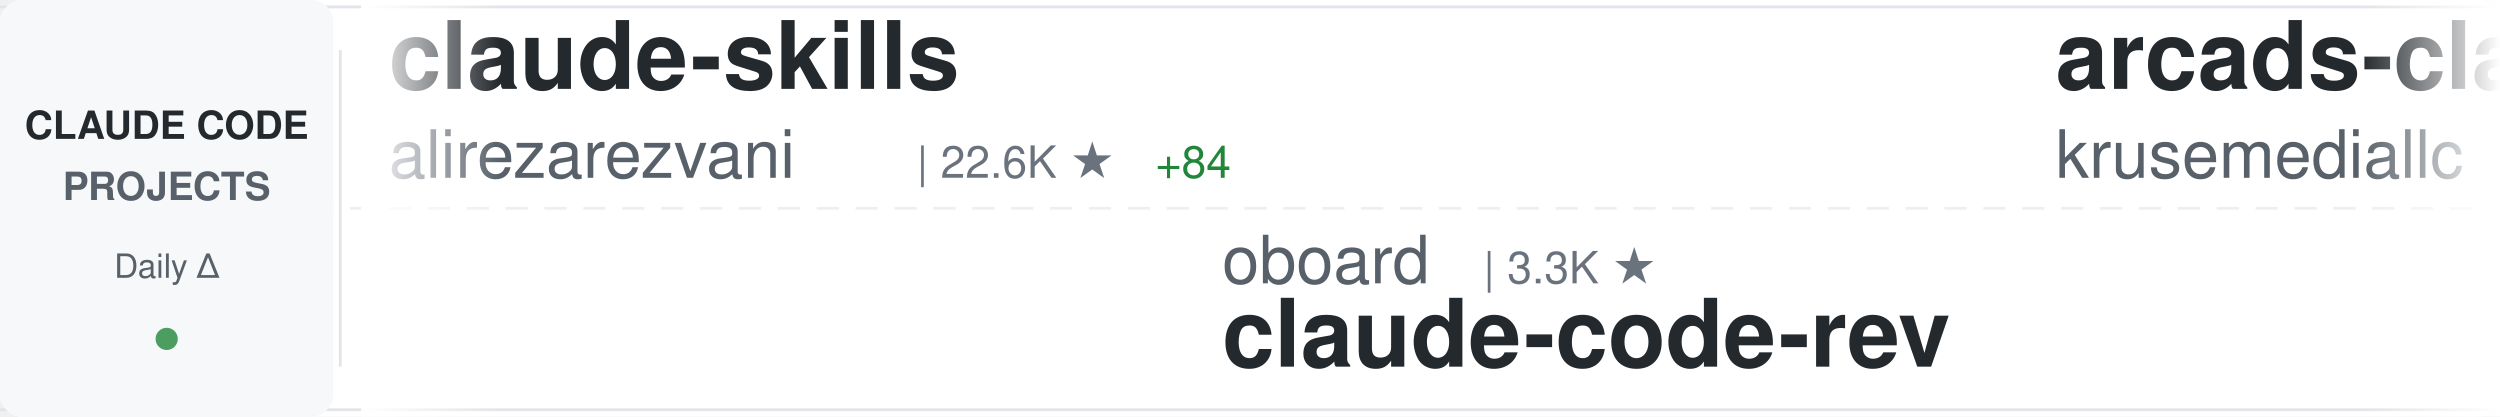
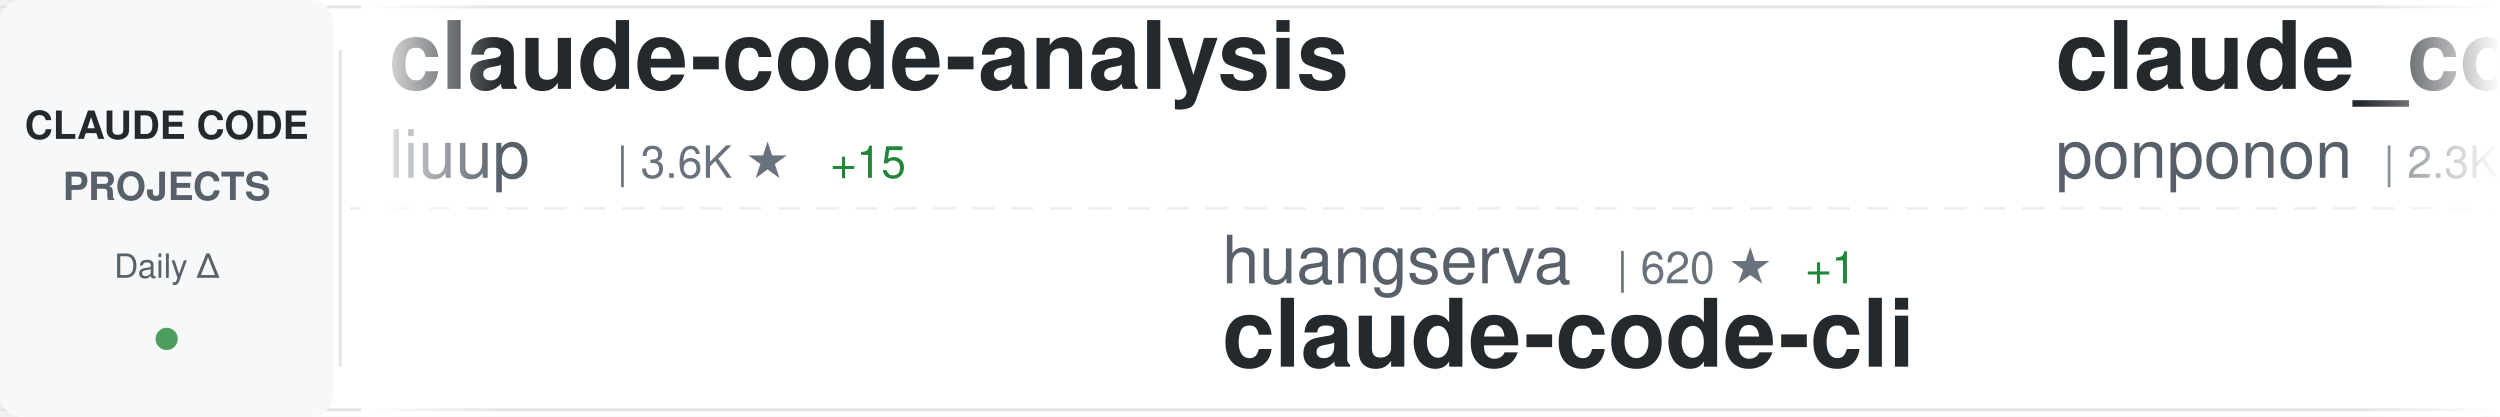
<svg xmlns="http://www.w3.org/2000/svg" width="900" height="150">
  <defs>
    <linearGradient id="awesomeLeftFade" x1="0%" y1="0%" x2="100%" y2="0%">
      <stop offset="0%" style="stop-color:#ffffff;stop-opacity:1" />
      <stop offset="100%" style="stop-color:#ffffff;stop-opacity:0" />
    </linearGradient>
    <linearGradient id="awesomeRightFade" x1="0%" y1="0%" x2="100%" y2="0%">
      <stop offset="0%" style="stop-color:#ffffff;stop-opacity:0" />
      <stop offset="100%" style="stop-color:#ffffff;stop-opacity:1" />
    </linearGradient>
  </defs>
  <rect width="900" height="150" fill="#ffffff" rx="8" />
  <rect x="0" y="2" width="900" height="1" fill="#e1e4e8" />
  <rect x="0" y="147" width="900" height="1" fill="#e1e4e8" />
  <line x1="0" y1="75" x2="900" y2="75" stroke="#e1e4e8" stroke-width="1" stroke-dasharray="8 6" opacity="0.6" />
  <rect x="0" y="0" width="120" height="150" fill="#f6f8fa" rx="8" />
  <text x="60" y="50" font-family="-apple-system, BlinkMacSystemFont, 'Segoe UI', Helvetica, Arial, sans-serif" font-size="14" font-weight="600" fill="#24292e" text-anchor="middle">CLAUDE CODE</text>
  <text x="60" y="72" font-family="-apple-system, BlinkMacSystemFont, 'Segoe UI', Helvetica, Arial, sans-serif" font-size="14" font-weight="600" fill="#586069" text-anchor="middle">PROJECTS</text>
  <text x="60" y="100" font-family="-apple-system, BlinkMacSystemFont, 'Segoe UI', Helvetica, Arial, sans-serif" font-size="12" font-weight="500" fill="#586069" text-anchor="middle">Daily Δ</text>
  <circle cx="60" cy="122" r="4" fill="#22863a" opacity="0.8" />
  <rect x="122" y="18" width="1" height="114" fill="#e1e4e8" />
  <clipPath id="awesomeTickerClip">
    <rect x="130" y="0" width="770" height="150" />
  </clipPath>
  <g clip-path="url(#awesomeTickerClip)">
    <g id="awesomeTickerItems">
      <animateTransform attributeName="transform" attributeType="XML" type="translate" from="0 0" to="-3000 0" dur="54s" repeatCount="indefinite" />
      <g transform="translate(0, 0)">
-         <text x="140" y="32" font-family="-apple-system, BlinkMacSystemFont, 'Segoe UI', Helvetica, Arial, sans-serif" font-size="34" font-weight="600" fill="#24292e">claude-skills</text>
-         <text x="140" y="64" font-family="-apple-system, BlinkMacSystemFont, 'Segoe UI', Helvetica, Arial, sans-serif" font-size="24" font-weight="400" fill="#586069">alirezarezvani</text>
-         <text x="330" y="64" font-family="-apple-system, BlinkMacSystemFont, 'Segoe UI', Helvetica, Arial, sans-serif" font-size="16" font-weight="500" fill="#6a737d">| 22.6K ★</text>
-         <text x="416" y="64" font-family="-apple-system, BlinkMacSystemFont, 'Segoe UI', Helvetica, Arial, sans-serif" font-size="16" font-weight="500" fill="#22863a"> +84</text>
+         <text x="140" y="32" font-family="-apple-system, BlinkMacSystemFont, 'Segoe UI', Helvetica, Arial, sans-serif" font-size="34" font-weight="600" fill="#24292e">claude-code-analysis</text>
+         <text x="140" y="64" font-family="-apple-system, BlinkMacSystemFont, 'Segoe UI', Helvetica, Arial, sans-serif" font-size="24" font-weight="400" fill="#586069">liuup</text>
+         <text x="222" y="64" font-family="-apple-system, BlinkMacSystemFont, 'Segoe UI', Helvetica, Arial, sans-serif" font-size="16" font-weight="500" fill="#6a737d">| 3.6K ★</text>
+         <text x="299" y="64" font-family="-apple-system, BlinkMacSystemFont, 'Segoe UI', Helvetica, Arial, sans-serif" font-size="16" font-weight="500" fill="#22863a"> +15</text>
      </g>
      <g transform="translate(300, 0)">
-         <text x="140" y="102" font-family="-apple-system, BlinkMacSystemFont, 'Segoe UI', Helvetica, Arial, sans-serif" font-size="24" font-weight="400" fill="#586069">oboard</text>
-         <text x="234" y="102" font-family="-apple-system, BlinkMacSystemFont, 'Segoe UI', Helvetica, Arial, sans-serif" font-size="16" font-weight="500" fill="#6a737d">| 3.3K ★</text>
-         <text x="140" y="132" font-family="-apple-system, BlinkMacSystemFont, 'Segoe UI', Helvetica, Arial, sans-serif" font-size="34" font-weight="600" fill="#24292e">claude-code-rev</text>
+         <text x="140" y="102" font-family="-apple-system, BlinkMacSystemFont, 'Segoe UI', Helvetica, Arial, sans-serif" font-size="24" font-weight="400" fill="#586069">huangserva</text>
+         <text x="282" y="102" font-family="-apple-system, BlinkMacSystemFont, 'Segoe UI', Helvetica, Arial, sans-serif" font-size="16" font-weight="500" fill="#6a737d">| 620 ★</text>
+         <text x="350" y="102" font-family="-apple-system, BlinkMacSystemFont, 'Segoe UI', Helvetica, Arial, sans-serif" font-size="16" font-weight="500" fill="#22863a"> +1</text>
+         <text x="140" y="132" font-family="-apple-system, BlinkMacSystemFont, 'Segoe UI', Helvetica, Arial, sans-serif" font-size="34" font-weight="600" fill="#24292e">claude-code-cli</text>
      </g>
      <g transform="translate(600, 0)">
-         <text x="140" y="32" font-family="-apple-system, BlinkMacSystemFont, 'Segoe UI', Helvetica, Arial, sans-serif" font-size="34" font-weight="600" fill="#24292e">arcads-claude-code</text>
-         <text x="140" y="64" font-family="-apple-system, BlinkMacSystemFont, 'Segoe UI', Helvetica, Arial, sans-serif" font-size="24" font-weight="400" fill="#586069">krusemediallc</text>
-         <text x="318" y="64" font-family="-apple-system, BlinkMacSystemFont, 'Segoe UI', Helvetica, Arial, sans-serif" font-size="16" font-weight="500" fill="#6a737d">| 1.0K ★</text>
-         <text x="395" y="64" font-family="-apple-system, BlinkMacSystemFont, 'Segoe UI', Helvetica, Arial, sans-serif" font-size="16" font-weight="500" fill="#22863a"> +4</text>
+         <text x="140" y="32" font-family="-apple-system, BlinkMacSystemFont, 'Segoe UI', Helvetica, Arial, sans-serif" font-size="34" font-weight="600" fill="#24292e">claude_code_src</text>
+         <text x="140" y="64" font-family="-apple-system, BlinkMacSystemFont, 'Segoe UI', Helvetica, Arial, sans-serif" font-size="24" font-weight="400" fill="#586069">ponponon</text>
+         <text x="258" y="64" font-family="-apple-system, BlinkMacSystemFont, 'Segoe UI', Helvetica, Arial, sans-serif" font-size="16" font-weight="500" fill="#6a737d">| 2.3K ★</text>
+         <text x="335" y="64" font-family="-apple-system, BlinkMacSystemFont, 'Segoe UI', Helvetica, Arial, sans-serif" font-size="16" font-weight="500" fill="#22863a"> +3</text>
      </g>
      <g transform="translate(900, 0)">
-         <text x="140" y="102" font-family="-apple-system, BlinkMacSystemFont, 'Segoe UI', Helvetica, Arial, sans-serif" font-size="24" font-weight="400" fill="#586069">multica-ai</text>
-         <text x="282" y="102" font-family="-apple-system, BlinkMacSystemFont, 'Segoe UI', Helvetica, Arial, sans-serif" font-size="16" font-weight="500" fill="#6a737d">| 192.7K ★</text>
-         <text x="377" y="102" font-family="-apple-system, BlinkMacSystemFont, 'Segoe UI', Helvetica, Arial, sans-serif" font-size="16" font-weight="500" fill="#22863a"> +702</text>
-         <text x="140" y="132" font-family="-apple-system, BlinkMacSystemFont, 'Segoe UI', Helvetica, Arial, sans-serif" font-size="34" font-weight="600" fill="#24292e">andrej-karpathy-skills</text>
+         <text x="140" y="102" font-family="-apple-system, BlinkMacSystemFont, 'Segoe UI', Helvetica, Arial, sans-serif" font-size="24" font-weight="400" fill="#586069">xu-xiang</text>
+         <text x="258" y="102" font-family="-apple-system, BlinkMacSystemFont, 'Segoe UI', Helvetica, Arial, sans-serif" font-size="16" font-weight="500" fill="#6a737d">| 1.7K ★</text>
+         <text x="335" y="102" font-family="-apple-system, BlinkMacSystemFont, 'Segoe UI', Helvetica, Arial, sans-serif" font-size="16" font-weight="500" fill="#22863a"> +3</text>
+         <text x="140" y="132" font-family="-apple-system, BlinkMacSystemFont, 'Segoe UI', Helvetica, Arial, sans-serif" font-size="34" font-weight="600" fill="#24292e">everything-claude-code-z...</text>
      </g>
      <g transform="translate(1200, 0)">
-         <text x="140" y="32" font-family="-apple-system, BlinkMacSystemFont, 'Segoe UI', Helvetica, Arial, sans-serif" font-size="34" font-weight="600" fill="#24292e">claude-code-source</text>
-         <text x="140" y="64" font-family="-apple-system, BlinkMacSystemFont, 'Segoe UI', Helvetica, Arial, sans-serif" font-size="24" font-weight="400" fill="#586069">JrCx7scC</text>
-         <text x="258" y="64" font-family="-apple-system, BlinkMacSystemFont, 'Segoe UI', Helvetica, Arial, sans-serif" font-size="16" font-weight="500" fill="#6a737d">| 371 ★</text>
+         <text x="140" y="32" font-family="-apple-system, BlinkMacSystemFont, 'Segoe UI', Helvetica, Arial, sans-serif" font-size="34" font-weight="600" fill="#24292e">claude-code-harness</text>
+         <text x="140" y="64" font-family="-apple-system, BlinkMacSystemFont, 'Segoe UI', Helvetica, Arial, sans-serif" font-size="24" font-weight="400" fill="#586069">Chachamaru127</text>
+         <text x="318" y="64" font-family="-apple-system, BlinkMacSystemFont, 'Segoe UI', Helvetica, Arial, sans-serif" font-size="16" font-weight="500" fill="#6a737d">| 3.0K ★</text>
+         <text x="395" y="64" font-family="-apple-system, BlinkMacSystemFont, 'Segoe UI', Helvetica, Arial, sans-serif" font-size="16" font-weight="500" fill="#22863a"> +5</text>
      </g>
      <g transform="translate(1500, 0)">
-         <text x="140" y="102" font-family="-apple-system, BlinkMacSystemFont, 'Segoe UI', Helvetica, Arial, sans-serif" font-size="24" font-weight="400" fill="#586069">KPR111</text>
-         <text x="234" y="102" font-family="-apple-system, BlinkMacSystemFont, 'Segoe UI', Helvetica, Arial, sans-serif" font-size="16" font-weight="500" fill="#6a737d">| 18 ★</text>
-         <text x="140" y="132" font-family="-apple-system, BlinkMacSystemFont, 'Segoe UI', Helvetica, Arial, sans-serif" font-size="34" font-weight="600" fill="#24292e">Claude-Code</text>
+         <text x="140" y="102" font-family="-apple-system, BlinkMacSystemFont, 'Segoe UI', Helvetica, Arial, sans-serif" font-size="24" font-weight="400" fill="#586069">Piebald-AI</text>
+         <text x="282" y="102" font-family="-apple-system, BlinkMacSystemFont, 'Segoe UI', Helvetica, Arial, sans-serif" font-size="16" font-weight="500" fill="#6a737d">| 11.8K ★</text>
+         <text x="368" y="102" font-family="-apple-system, BlinkMacSystemFont, 'Segoe UI', Helvetica, Arial, sans-serif" font-size="16" font-weight="500" fill="#22863a"> +13</text>
+         <text x="140" y="132" font-family="-apple-system, BlinkMacSystemFont, 'Segoe UI', Helvetica, Arial, sans-serif" font-size="34" font-weight="600" fill="#24292e">claude-code-system-promp...</text>
      </g>
      <g transform="translate(1800, 0)">
-         <text x="140" y="32" font-family="-apple-system, BlinkMacSystemFont, 'Segoe UI', Helvetica, Arial, sans-serif" font-size="34" font-weight="600" fill="#24292e">claude-coder</text>
-         <text x="140" y="64" font-family="-apple-system, BlinkMacSystemFont, 'Segoe UI', Helvetica, Arial, sans-serif" font-size="24" font-weight="400" fill="#586069">kodu-ai</text>
-         <text x="246" y="64" font-family="-apple-system, BlinkMacSystemFont, 'Segoe UI', Helvetica, Arial, sans-serif" font-size="16" font-weight="500" fill="#6a737d">| 5.3K ★</text>
-         <text x="323" y="64" font-family="-apple-system, BlinkMacSystemFont, 'Segoe UI', Helvetica, Arial, sans-serif" font-size="16" font-weight="500" fill="#22863a"> +1</text>
+         <text x="140" y="32" font-family="-apple-system, BlinkMacSystemFont, 'Segoe UI', Helvetica, Arial, sans-serif" font-size="34" font-weight="600" fill="#24292e">sc-claude-code-files</text>
+         <text x="140" y="64" font-family="-apple-system, BlinkMacSystemFont, 'Segoe UI', Helvetica, Arial, sans-serif" font-size="24" font-weight="400" fill="#586069">https-deeplearning-ai</text>
+         <text x="414" y="64" font-family="-apple-system, BlinkMacSystemFont, 'Segoe UI', Helvetica, Arial, sans-serif" font-size="16" font-weight="500" fill="#6a737d">| 533 ★</text>
      </g>
      <g transform="translate(2100, 0)">
-         <text x="140" y="102" font-family="-apple-system, BlinkMacSystemFont, 'Segoe UI', Helvetica, Arial, sans-serif" font-size="24" font-weight="400" fill="#586069">zebbern</text>
-         <text x="246" y="102" font-family="-apple-system, BlinkMacSystemFont, 'Segoe UI', Helvetica, Arial, sans-serif" font-size="16" font-weight="500" fill="#6a737d">| 4.4K ★</text>
-         <text x="323" y="102" font-family="-apple-system, BlinkMacSystemFont, 'Segoe UI', Helvetica, Arial, sans-serif" font-size="16" font-weight="500" fill="#22863a"> +3</text>
-         <text x="140" y="132" font-family="-apple-system, BlinkMacSystemFont, 'Segoe UI', Helvetica, Arial, sans-serif" font-size="34" font-weight="600" fill="#24292e">claude-code-guide</text>
+         <text x="140" y="102" font-family="-apple-system, BlinkMacSystemFont, 'Segoe UI', Helvetica, Arial, sans-serif" font-size="24" font-weight="400" fill="#586069">anthropics</text>
+         <text x="282" y="102" font-family="-apple-system, BlinkMacSystemFont, 'Segoe UI', Helvetica, Arial, sans-serif" font-size="16" font-weight="500" fill="#6a737d">| 161.4K ★</text>
+         <text x="377" y="102" font-family="-apple-system, BlinkMacSystemFont, 'Segoe UI', Helvetica, Arial, sans-serif" font-size="16" font-weight="500" fill="#22863a"> +323</text>
+         <text x="140" y="132" font-family="-apple-system, BlinkMacSystemFont, 'Segoe UI', Helvetica, Arial, sans-serif" font-size="34" font-weight="600" fill="#24292e">skills</text>
      </g>
      <g transform="translate(2400, 0)">
-         <text x="140" y="32" font-family="-apple-system, BlinkMacSystemFont, 'Segoe UI', Helvetica, Arial, sans-serif" font-size="34" font-weight="600" fill="#24292e">claude-code-transcripts</text>
-         <text x="140" y="64" font-family="-apple-system, BlinkMacSystemFont, 'Segoe UI', Helvetica, Arial, sans-serif" font-size="24" font-weight="400" fill="#586069">simonw</text>
-         <text x="234" y="64" font-family="-apple-system, BlinkMacSystemFont, 'Segoe UI', Helvetica, Arial, sans-serif" font-size="16" font-weight="500" fill="#6a737d">| 1.6K ★</text>
+         <text x="140" y="32" font-family="-apple-system, BlinkMacSystemFont, 'Segoe UI', Helvetica, Arial, sans-serif" font-size="34" font-weight="600" fill="#24292e">claude-code-guide</text>
+         <text x="140" y="64" font-family="-apple-system, BlinkMacSystemFont, 'Segoe UI', Helvetica, Arial, sans-serif" font-size="24" font-weight="400" fill="#586069">Cranot</text>
+         <text x="234" y="64" font-family="-apple-system, BlinkMacSystemFont, 'Segoe UI', Helvetica, Arial, sans-serif" font-size="16" font-weight="500" fill="#6a737d">| 2.8K ★</text>
      </g>
      <g transform="translate(2700, 0)">
-         <text x="140" y="102" font-family="-apple-system, BlinkMacSystemFont, 'Segoe UI', Helvetica, Arial, sans-serif" font-size="24" font-weight="400" fill="#586069">ykdojo</text>
-         <text x="234" y="102" font-family="-apple-system, BlinkMacSystemFont, 'Segoe UI', Helvetica, Arial, sans-serif" font-size="16" font-weight="500" fill="#6a737d">| 9.3K ★</text>
-         <text x="311" y="102" font-family="-apple-system, BlinkMacSystemFont, 'Segoe UI', Helvetica, Arial, sans-serif" font-size="16" font-weight="500" fill="#22863a"> +38</text>
-         <text x="140" y="132" font-family="-apple-system, BlinkMacSystemFont, 'Segoe UI', Helvetica, Arial, sans-serif" font-size="34" font-weight="600" fill="#24292e">claude-code-tips</text>
+         <text x="140" y="102" font-family="-apple-system, BlinkMacSystemFont, 'Segoe UI', Helvetica, Arial, sans-serif" font-size="24" font-weight="400" fill="#586069">Windy3f3f3f3f</text>
+         <text x="318" y="102" font-family="-apple-system, BlinkMacSystemFont, 'Segoe UI', Helvetica, Arial, sans-serif" font-size="16" font-weight="500" fill="#6a737d">| 2.3K ★</text>
+         <text x="395" y="102" font-family="-apple-system, BlinkMacSystemFont, 'Segoe UI', Helvetica, Arial, sans-serif" font-size="16" font-weight="500" fill="#22863a"> +14</text>
+         <text x="140" y="132" font-family="-apple-system, BlinkMacSystemFont, 'Segoe UI', Helvetica, Arial, sans-serif" font-size="34" font-weight="600" fill="#24292e">claude-code-from-scratch</text>
      </g>
      <g transform="translate(3000, 0)">
-         <text x="140" y="32" font-family="-apple-system, BlinkMacSystemFont, 'Segoe UI', Helvetica, Arial, sans-serif" font-size="34" font-weight="600" fill="#24292e">claude-skills</text>
-         <text x="140" y="64" font-family="-apple-system, BlinkMacSystemFont, 'Segoe UI', Helvetica, Arial, sans-serif" font-size="24" font-weight="400" fill="#586069">alirezarezvani</text>
-         <text x="330" y="64" font-family="-apple-system, BlinkMacSystemFont, 'Segoe UI', Helvetica, Arial, sans-serif" font-size="16" font-weight="500" fill="#6a737d">| 22.6K ★</text>
-         <text x="416" y="64" font-family="-apple-system, BlinkMacSystemFont, 'Segoe UI', Helvetica, Arial, sans-serif" font-size="16" font-weight="500" fill="#22863a"> +84</text>
+         <text x="140" y="32" font-family="-apple-system, BlinkMacSystemFont, 'Segoe UI', Helvetica, Arial, sans-serif" font-size="34" font-weight="600" fill="#24292e">claude-code-analysis</text>
+         <text x="140" y="64" font-family="-apple-system, BlinkMacSystemFont, 'Segoe UI', Helvetica, Arial, sans-serif" font-size="24" font-weight="400" fill="#586069">liuup</text>
+         <text x="222" y="64" font-family="-apple-system, BlinkMacSystemFont, 'Segoe UI', Helvetica, Arial, sans-serif" font-size="16" font-weight="500" fill="#6a737d">| 3.6K ★</text>
+         <text x="299" y="64" font-family="-apple-system, BlinkMacSystemFont, 'Segoe UI', Helvetica, Arial, sans-serif" font-size="16" font-weight="500" fill="#22863a"> +15</text>
      </g>
      <g transform="translate(3300, 0)">
-         <text x="140" y="102" font-family="-apple-system, BlinkMacSystemFont, 'Segoe UI', Helvetica, Arial, sans-serif" font-size="24" font-weight="400" fill="#586069">oboard</text>
-         <text x="234" y="102" font-family="-apple-system, BlinkMacSystemFont, 'Segoe UI', Helvetica, Arial, sans-serif" font-size="16" font-weight="500" fill="#6a737d">| 3.3K ★</text>
-         <text x="140" y="132" font-family="-apple-system, BlinkMacSystemFont, 'Segoe UI', Helvetica, Arial, sans-serif" font-size="34" font-weight="600" fill="#24292e">claude-code-rev</text>
+         <text x="140" y="102" font-family="-apple-system, BlinkMacSystemFont, 'Segoe UI', Helvetica, Arial, sans-serif" font-size="24" font-weight="400" fill="#586069">huangserva</text>
+         <text x="282" y="102" font-family="-apple-system, BlinkMacSystemFont, 'Segoe UI', Helvetica, Arial, sans-serif" font-size="16" font-weight="500" fill="#6a737d">| 620 ★</text>
+         <text x="350" y="102" font-family="-apple-system, BlinkMacSystemFont, 'Segoe UI', Helvetica, Arial, sans-serif" font-size="16" font-weight="500" fill="#22863a"> +1</text>
+         <text x="140" y="132" font-family="-apple-system, BlinkMacSystemFont, 'Segoe UI', Helvetica, Arial, sans-serif" font-size="34" font-weight="600" fill="#24292e">claude-code-cli</text>
      </g>
      <g transform="translate(3600, 0)">
-         <text x="140" y="32" font-family="-apple-system, BlinkMacSystemFont, 'Segoe UI', Helvetica, Arial, sans-serif" font-size="34" font-weight="600" fill="#24292e">arcads-claude-code</text>
-         <text x="140" y="64" font-family="-apple-system, BlinkMacSystemFont, 'Segoe UI', Helvetica, Arial, sans-serif" font-size="24" font-weight="400" fill="#586069">krusemediallc</text>
-         <text x="318" y="64" font-family="-apple-system, BlinkMacSystemFont, 'Segoe UI', Helvetica, Arial, sans-serif" font-size="16" font-weight="500" fill="#6a737d">| 1.0K ★</text>
-         <text x="395" y="64" font-family="-apple-system, BlinkMacSystemFont, 'Segoe UI', Helvetica, Arial, sans-serif" font-size="16" font-weight="500" fill="#22863a"> +4</text>
+         <text x="140" y="32" font-family="-apple-system, BlinkMacSystemFont, 'Segoe UI', Helvetica, Arial, sans-serif" font-size="34" font-weight="600" fill="#24292e">claude_code_src</text>
+         <text x="140" y="64" font-family="-apple-system, BlinkMacSystemFont, 'Segoe UI', Helvetica, Arial, sans-serif" font-size="24" font-weight="400" fill="#586069">ponponon</text>
+         <text x="258" y="64" font-family="-apple-system, BlinkMacSystemFont, 'Segoe UI', Helvetica, Arial, sans-serif" font-size="16" font-weight="500" fill="#6a737d">| 2.3K ★</text>
+         <text x="335" y="64" font-family="-apple-system, BlinkMacSystemFont, 'Segoe UI', Helvetica, Arial, sans-serif" font-size="16" font-weight="500" fill="#22863a"> +3</text>
      </g>
      <g transform="translate(3900, 0)">
-         <text x="140" y="102" font-family="-apple-system, BlinkMacSystemFont, 'Segoe UI', Helvetica, Arial, sans-serif" font-size="24" font-weight="400" fill="#586069">multica-ai</text>
-         <text x="282" y="102" font-family="-apple-system, BlinkMacSystemFont, 'Segoe UI', Helvetica, Arial, sans-serif" font-size="16" font-weight="500" fill="#6a737d">| 192.7K ★</text>
-         <text x="377" y="102" font-family="-apple-system, BlinkMacSystemFont, 'Segoe UI', Helvetica, Arial, sans-serif" font-size="16" font-weight="500" fill="#22863a"> +702</text>
-         <text x="140" y="132" font-family="-apple-system, BlinkMacSystemFont, 'Segoe UI', Helvetica, Arial, sans-serif" font-size="34" font-weight="600" fill="#24292e">andrej-karpathy-skills</text>
+         <text x="140" y="102" font-family="-apple-system, BlinkMacSystemFont, 'Segoe UI', Helvetica, Arial, sans-serif" font-size="24" font-weight="400" fill="#586069">xu-xiang</text>
+         <text x="258" y="102" font-family="-apple-system, BlinkMacSystemFont, 'Segoe UI', Helvetica, Arial, sans-serif" font-size="16" font-weight="500" fill="#6a737d">| 1.7K ★</text>
+         <text x="335" y="102" font-family="-apple-system, BlinkMacSystemFont, 'Segoe UI', Helvetica, Arial, sans-serif" font-size="16" font-weight="500" fill="#22863a"> +3</text>
+         <text x="140" y="132" font-family="-apple-system, BlinkMacSystemFont, 'Segoe UI', Helvetica, Arial, sans-serif" font-size="34" font-weight="600" fill="#24292e">everything-claude-code-z...</text>
      </g>
    </g>
  </g>
  <rect x="130" y="0" width="50" height="150" fill="url(#awesomeLeftFade)" />
  <rect x="850" y="0" width="50" height="150" fill="url(#awesomeRightFade)" />
</svg>
